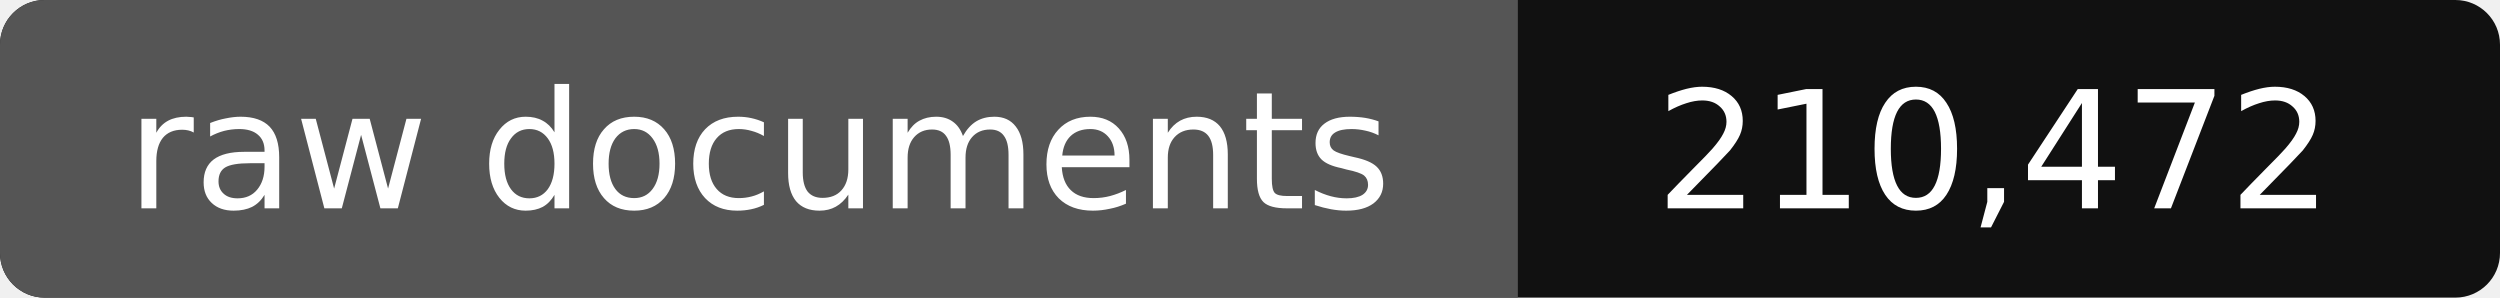
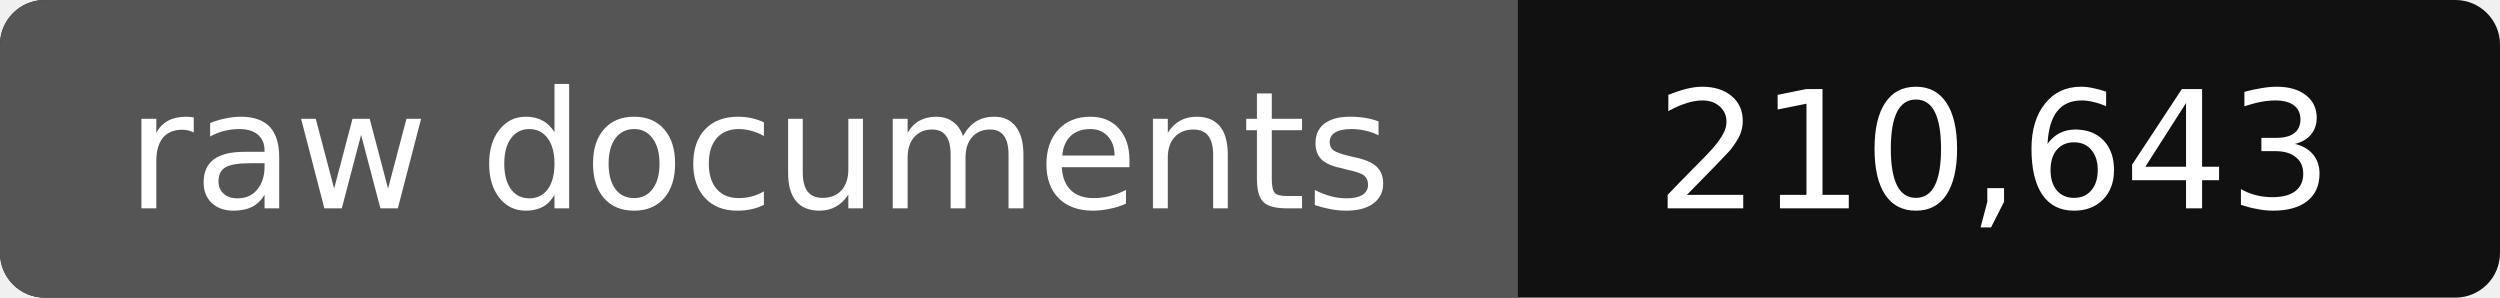
- <svg xmlns="http://www.w3.org/2000/svg" width="168" height="20" role="img" aria-label="raw documents: 210,472">
+ <svg xmlns="http://www.w3.org/2000/svg" width="168" height="20" role="img" aria-label="raw documents: 210,643">
  <rect width="168" height="20" rx="3" fill="#111" />
  <path fill="#555" d="M3 0h99v20H3a3 3 0 0 1-3-3V3a3 3 0 0 1 3-3z" />
  <g fill="#fff" text-anchor="middle" font-family="Verdana,DejaVu Sans,sans-serif" font-size="11">
    <text x="51" y="14">raw documents</text>
-     <text x="134" y="14">210,472</text>
+     <text x="134" y="14">210,643</text>
  </g>
</svg>
